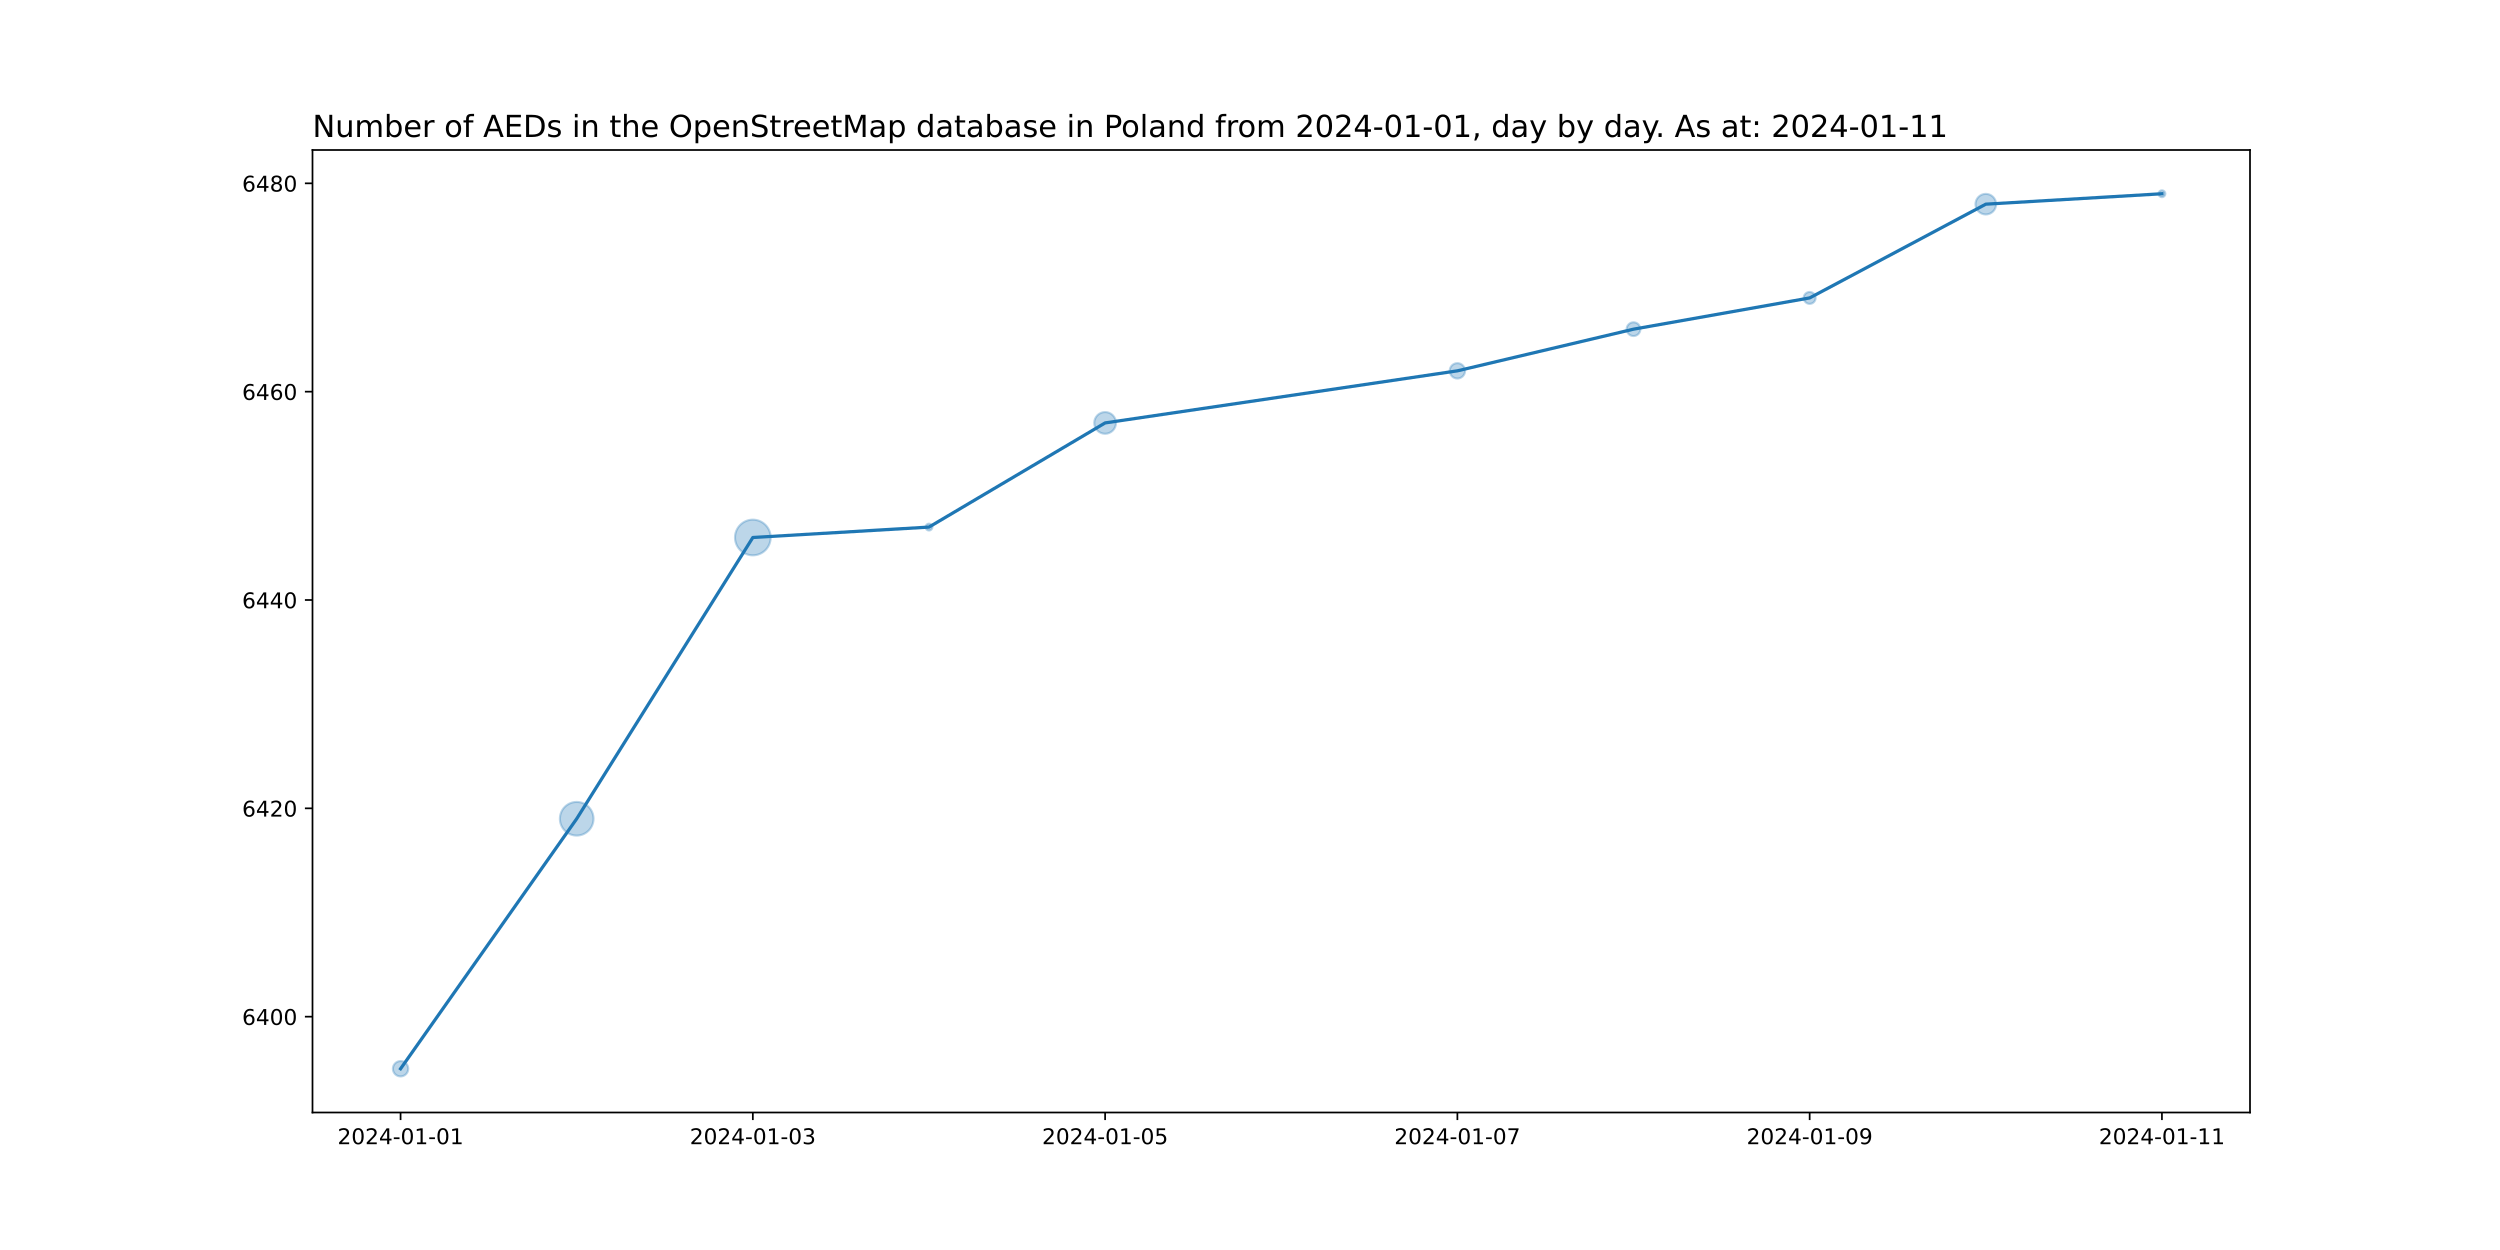
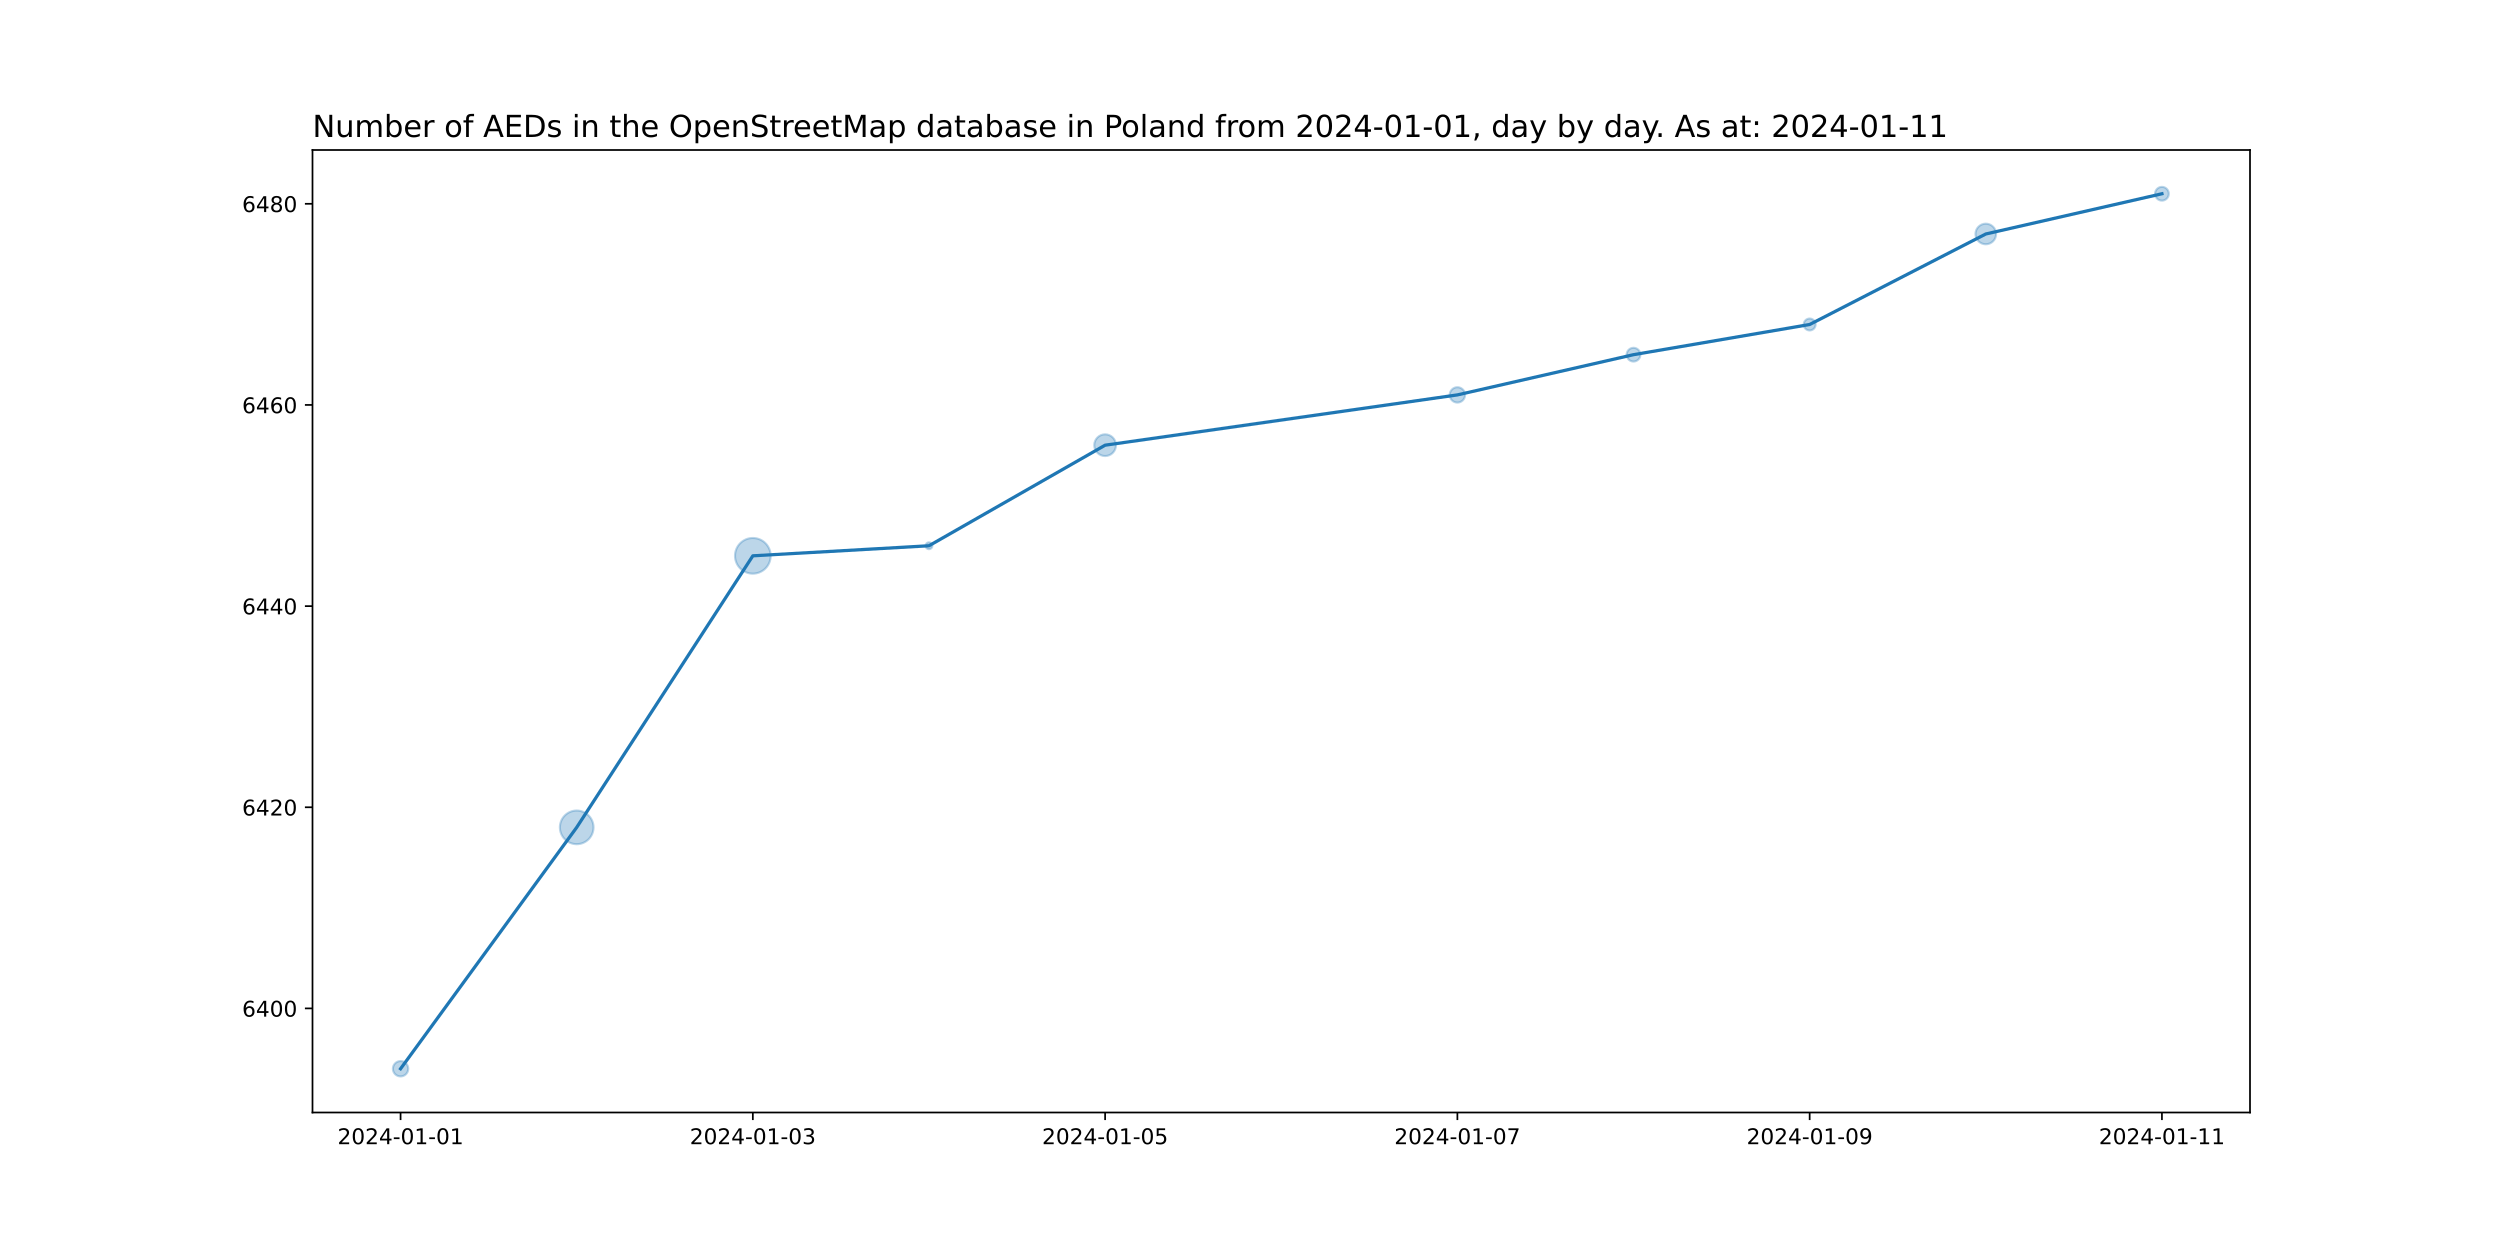
<svg xmlns="http://www.w3.org/2000/svg" xmlns:xlink="http://www.w3.org/1999/xlink" width="1152pt" height="576pt" viewBox="0 0 1152 576" version="1.1">
  <defs>
    <style type="text/css">*{stroke-linejoin: round; stroke-linecap: butt}</style>
  </defs>
  <g id="figure_1">
    <g id="patch_1">
      <path d="M 0 576  L 1152 576  L 1152 0  L 0 0  z " style="fill: #ffffff" />
    </g>
    <g id="axes_1">
      <g id="patch_2">
        <path d="M 144 512.64  L 1036.8 512.64  L 1036.8 69.12  L 144 69.12  z " style="fill: #ffffff" />
      </g>
      <g id="PathCollection_1">
-         <path d="M 184.582 496.016  C 185.519 496.016 186.419 495.643 187.082 494.98  C 187.745 494.317 188.117 493.418 188.117 492.48  C 188.117 491.542 187.745 490.643 187.082 489.98  C 186.419 489.317 185.519 488.944 184.582 488.944  C 183.644 488.944 182.745 489.317 182.082 489.98  C 181.419 490.643 181.046 491.542 181.046 492.48  C 181.046 493.418 181.419 494.317 182.082 494.98  C 182.745 495.643 183.644 496.016 184.582 496.016  z " clip-path="url(#pfa540e8da4)" style="fill: #1f77b4; fill-opacity: 0.3; stroke: #1f77b4; stroke-opacity: 0.3" />
-         <path d="M 265.745 385.026  C 267.8 385.026 269.77 384.21 271.223 382.757  C 272.675 381.305 273.491 379.334 273.491 377.28  C 273.491 375.226 272.675 373.255 271.223 371.803  C 269.77 370.35 267.8 369.534 265.745 369.534  C 263.691 369.534 261.721 370.35 260.268 371.803  C 258.816 373.255 257.999 375.226 257.999 377.28  C 257.999 379.334 258.816 381.305 260.268 382.757  C 261.721 384.21 263.691 385.026 265.745 385.026  z " clip-path="url(#pfa540e8da4)" style="fill: #1f77b4; fill-opacity: 0.3; stroke: #1f77b4; stroke-opacity: 0.3" />
-         <path d="M 346.909 255.896  C 349.088 255.896 351.178 255.03 352.719 253.489  C 354.259 251.949 355.125 249.859 355.125 247.68  C 355.125 245.501 354.259 243.411 352.719 241.871  C 351.178 240.33 349.088 239.464 346.909 239.464  C 344.73 239.464 342.64 240.33 341.1 241.871  C 339.559 243.411 338.693 245.501 338.693 247.68  C 338.693 249.859 339.559 251.949 341.1 253.489  C 342.64 255.03 344.73 255.896 346.909 255.896  z " clip-path="url(#pfa540e8da4)" style="fill: #1f77b4; fill-opacity: 0.3; stroke: #1f77b4; stroke-opacity: 0.3" />
-         <path d="M 428.073 244.461  C 428.492 244.461 428.894 244.295 429.191 243.998  C 429.487 243.702 429.654 243.299 429.654 242.88  C 429.654 242.461 429.487 242.058 429.191 241.762  C 428.894 241.465 428.492 241.299 428.073 241.299  C 427.653 241.299 427.251 241.465 426.955 241.762  C 426.658 242.058 426.492 242.461 426.492 242.88  C 426.492 243.299 426.658 243.702 426.955 243.998  C 427.251 244.295 427.653 244.461 428.073 244.461  z " clip-path="url(#pfa540e8da4)" style="fill: #1f77b4; fill-opacity: 0.3; stroke: #1f77b4; stroke-opacity: 0.3" />
-         <path d="M 509.236 199.88  C 510.562 199.88 511.834 199.353 512.772 198.416  C 513.71 197.478 514.236 196.206 514.236 194.88  C 514.236 193.554 513.71 192.282 512.772 191.344  C 511.834 190.407 510.562 189.88 509.236 189.88  C 507.91 189.88 506.638 190.407 505.701 191.344  C 504.763 192.282 504.236 193.554 504.236 194.88  C 504.236 196.206 504.763 197.478 505.701 198.416  C 506.638 199.353 507.91 199.88 509.236 199.88  z " clip-path="url(#pfa540e8da4)" style="fill: #1f77b4; fill-opacity: 0.3; stroke: #1f77b4; stroke-opacity: 0.3" />
-         <path d="M 671.564 174.416  C 672.501 174.416 673.401 174.043 674.064 173.38  C 674.727 172.717 675.099 171.818 675.099 170.88  C 675.099 169.942 674.727 169.043 674.064 168.38  C 673.401 167.717 672.501 167.344 671.564 167.344  C 670.626 167.344 669.727 167.717 669.064 168.38  C 668.401 169.043 668.028 169.942 668.028 170.88  C 668.028 171.818 668.401 172.717 669.064 173.38  C 669.727 174.043 670.626 174.416 671.564 174.416  z " clip-path="url(#pfa540e8da4)" style="fill: #1f77b4; fill-opacity: 0.3; stroke: #1f77b4; stroke-opacity: 0.3" />
-         <path d="M 752.727 154.842  C 753.566 154.842 754.37 154.509 754.963 153.916  C 755.556 153.323 755.89 152.519 755.89 151.68  C 755.89 150.841 755.556 150.037 754.963 149.444  C 754.37 148.851 753.566 148.518 752.727 148.518  C 751.889 148.518 751.084 148.851 750.491 149.444  C 749.898 150.037 749.565 150.841 749.565 151.68  C 749.565 152.519 749.898 153.323 750.491 153.916  C 751.084 154.509 751.889 154.842 752.727 154.842  z " clip-path="url(#pfa540e8da4)" style="fill: #1f77b4; fill-opacity: 0.3; stroke: #1f77b4; stroke-opacity: 0.3" />
-         <path d="M 833.891 140.019  C 834.617 140.019 835.314 139.73 835.827 139.216  C 836.341 138.703 836.63 138.006 836.63 137.28  C 836.63 136.554 836.341 135.857 835.827 135.344  C 835.314 134.83 834.617 134.541 833.891 134.541  C 833.165 134.541 832.468 134.83 831.954 135.344  C 831.441 135.857 831.152 136.554 831.152 137.28  C 831.152 138.006 831.441 138.703 831.954 139.216  C 832.468 139.73 833.165 140.019 833.891 140.019  z " clip-path="url(#pfa540e8da4)" style="fill: #1f77b4; fill-opacity: 0.3; stroke: #1f77b4; stroke-opacity: 0.3" />
-         <path d="M 915.055 98.823  C 916.313 98.823 917.519 98.324 918.409 97.434  C 919.298 96.545 919.798 95.338 919.798 94.08  C 919.798 92.822 919.298 91.615 918.409 90.726  C 917.519 89.836 916.313 89.337 915.055 89.337  C 913.797 89.337 912.59 89.836 911.7 90.726  C 910.811 91.615 910.311 92.822 910.311 94.08  C 910.311 95.338 910.811 96.545 911.7 97.434  C 912.59 98.324 913.797 98.823 915.055 98.823  z " clip-path="url(#pfa540e8da4)" style="fill: #1f77b4; fill-opacity: 0.3; stroke: #1f77b4; stroke-opacity: 0.3" />
-         <path d="M 996.218 90.861  C 996.638 90.861 997.04 90.695 997.336 90.398  C 997.633 90.102 997.799 89.699 997.799 89.28  C 997.799 88.861 997.633 88.458 997.336 88.162  C 997.04 87.865 996.638 87.699 996.218 87.699  C 995.799 87.699 995.397 87.865 995.1 88.162  C 994.804 88.458 994.637 88.861 994.637 89.28  C 994.637 89.699 994.804 90.102 995.1 90.398  C 995.397 90.695 995.799 90.861 996.218 90.861  z " clip-path="url(#pfa540e8da4)" style="fill: #1f77b4; fill-opacity: 0.3; stroke: #1f77b4; stroke-opacity: 0.3" />
+         <path d="M 184.582 496.016  C 185.519 496.016 186.419 495.643 187.082 494.98  C 187.745 494.317 188.117 493.418 188.117 492.48  C 188.117 491.542 187.745 490.643 187.082 489.98  C 186.419 489.317 185.519 488.944 184.582 488.944  C 183.644 488.944 182.745 489.317 182.082 489.98  C 181.419 490.643 181.046 491.542 181.046 492.48  C 181.046 493.418 181.419 494.317 182.082 494.98  C 182.745 495.643 183.644 496.016 184.582 496.016  z " clip-path="url(#p51906abefb)" style="fill: #1f77b4; fill-opacity: 0.3; stroke: #1f77b4; stroke-opacity: 0.3" />
+         <path d="M 265.745 388.998  C 267.8 388.998 269.77 388.182 271.223 386.73  C 272.675 385.277 273.491 383.307 273.491 381.252  C 273.491 379.198 272.675 377.228 271.223 375.775  C 269.77 374.323 267.8 373.506 265.745 373.506  C 263.691 373.506 261.721 374.323 260.268 375.775  C 258.816 377.228 257.999 379.198 257.999 381.252  C 257.999 383.307 258.816 385.277 260.268 386.73  C 261.721 388.182 263.691 388.998 265.745 388.998  z " clip-path="url(#p51906abefb)" style="fill: #1f77b4; fill-opacity: 0.3; stroke: #1f77b4; stroke-opacity: 0.3" />
+         <path d="M 346.909 264.337  C 349.088 264.337 351.178 263.472 352.719 261.931  C 354.259 260.39 355.125 258.3 355.125 256.121  C 355.125 253.943 354.259 251.853 352.719 250.312  C 351.178 248.771 349.088 247.906 346.909 247.906  C 344.73 247.906 342.64 248.771 341.1 250.312  C 339.559 251.853 338.693 253.943 338.693 256.121  C 338.693 258.3 339.559 260.39 341.1 261.931  C 342.64 263.472 344.73 264.337 346.909 264.337  z " clip-path="url(#p51906abefb)" style="fill: #1f77b4; fill-opacity: 0.3; stroke: #1f77b4; stroke-opacity: 0.3" />
+         <path d="M 428.073 253.068  C 428.492 253.068 428.894 252.901 429.191 252.605  C 429.487 252.308 429.654 251.906 429.654 251.487  C 429.654 251.068 429.487 250.665 429.191 250.369  C 428.894 250.072 428.492 249.906 428.073 249.906  C 427.653 249.906 427.251 250.072 426.955 250.369  C 426.658 250.665 426.492 251.068 426.492 251.487  C 426.492 251.906 426.658 252.308 426.955 252.605  C 427.251 252.901 427.653 253.068 428.073 253.068  z " clip-path="url(#p51906abefb)" style="fill: #1f77b4; fill-opacity: 0.3; stroke: #1f77b4; stroke-opacity: 0.3" />
+         <path d="M 509.236 210.142  C 510.562 210.142 511.834 209.615 512.772 208.678  C 513.71 207.74 514.236 206.468 514.236 205.142  C 514.236 203.816 513.71 202.544 512.772 201.607  C 511.834 200.669 510.562 200.142 509.236 200.142  C 507.91 200.142 506.638 200.669 505.701 201.607  C 504.763 202.544 504.236 203.816 504.236 205.142  C 504.236 206.468 504.763 207.74 505.701 208.678  C 506.638 209.615 507.91 210.142 509.236 210.142  z " clip-path="url(#p51906abefb)" style="fill: #1f77b4; fill-opacity: 0.3; stroke: #1f77b4; stroke-opacity: 0.3" />
+         <path d="M 671.564 185.505  C 672.501 185.505 673.401 185.133 674.064 184.47  C 674.727 183.807 675.099 182.907 675.099 181.97  C 675.099 181.032 674.727 180.133 674.064 179.47  C 673.401 178.807 672.501 178.434 671.564 178.434  C 670.626 178.434 669.727 178.807 669.064 179.47  C 668.401 180.133 668.028 181.032 668.028 181.97  C 668.028 182.907 668.401 183.807 669.064 184.47  C 669.727 185.133 670.626 185.505 671.564 185.505  z " clip-path="url(#p51906abefb)" style="fill: #1f77b4; fill-opacity: 0.3; stroke: #1f77b4; stroke-opacity: 0.3" />
+         <path d="M 752.727 166.594  C 753.566 166.594 754.37 166.261 754.963 165.668  C 755.556 165.075 755.89 164.27 755.89 163.432  C 755.89 162.593 755.556 161.789 754.963 161.196  C 754.37 160.603 753.566 160.269 752.727 160.269  C 751.889 160.269 751.084 160.603 750.491 161.196  C 749.898 161.789 749.565 162.593 749.565 163.432  C 749.565 164.27 749.898 165.075 750.491 165.668  C 751.084 166.261 751.889 166.594 752.727 166.594  z " clip-path="url(#p51906abefb)" style="fill: #1f77b4; fill-opacity: 0.3; stroke: #1f77b4; stroke-opacity: 0.3" />
+         <path d="M 833.891 152.267  C 834.617 152.267 835.314 151.978 835.827 151.465  C 836.341 150.951 836.63 150.255 836.63 149.528  C 836.63 148.802 836.341 148.105 835.827 147.592  C 835.314 147.078 834.617 146.79 833.891 146.79  C 833.165 146.79 832.468 147.078 831.954 147.592  C 831.441 148.105 831.152 148.802 831.152 149.528  C 831.152 150.255 831.441 150.951 831.954 151.465  C 832.468 151.978 833.165 152.267 833.891 152.267  z " clip-path="url(#p51906abefb)" style="fill: #1f77b4; fill-opacity: 0.3; stroke: #1f77b4; stroke-opacity: 0.3" />
+         <path d="M 915.055 112.561  C 916.313 112.561 917.519 112.062 918.409 111.172  C 919.298 110.283 919.798 109.076 919.798 107.818  C 919.798 106.56 919.298 105.353 918.409 104.464  C 917.519 103.574 916.313 103.075 915.055 103.075  C 913.797 103.075 912.59 103.574 911.7 104.464  C 910.811 105.353 910.311 106.56 910.311 107.818  C 910.311 109.076 910.811 110.283 911.7 111.172  C 912.59 112.062 913.797 112.561 915.055 112.561  z " clip-path="url(#p51906abefb)" style="fill: #1f77b4; fill-opacity: 0.3; stroke: #1f77b4; stroke-opacity: 0.3" />
+         <path d="M 996.218 92.442  C 997.057 92.442 997.861 92.109 998.454 91.516  C 999.047 90.923 999.38 90.119 999.38 89.28  C 999.38 88.441 999.047 87.637 998.454 87.044  C 997.861 86.451 997.057 86.118 996.218 86.118  C 995.38 86.118 994.575 86.451 993.982 87.044  C 993.389 87.637 993.056 88.441 993.056 89.28  C 993.056 90.119 993.389 90.923 993.982 91.516  C 994.575 92.109 995.38 92.442 996.218 92.442  z " clip-path="url(#p51906abefb)" style="fill: #1f77b4; fill-opacity: 0.3; stroke: #1f77b4; stroke-opacity: 0.3" />
      </g>
      <g id="matplotlib.axis_1">
        <g id="xtick_1">
          <g id="line2d_1">
            <defs>
-               <path id="m1ea8c3502e" d="M 0 0  L 0 3.5  " style="stroke: #000000; stroke-width: 0.8" />
+               <path id="m91ddced565" d="M 0 0  L 0 3.5  " style="stroke: #000000; stroke-width: 0.8" />
            </defs>
            <g>
-               <use xlink:href="#m1ea8c3502e" x="184.582" y="512.64" style="stroke: #000000; stroke-width: 0.8" />
+               <use xlink:href="#m91ddced565" x="184.582" y="512.64" style="stroke: #000000; stroke-width: 0.8" />
            </g>
          </g>
          <g id="text_1">
            <g transform="translate(155.524 527.2384)scale(0.1 -0.1)">
              <defs>
                <path id="DejaVuSans-32" d="M 1228 531  L 3431 531  L 3431 0  L 469 0  L 469 531  Q 828 903 1448 1529  Q 2069 2156 2228 2338  Q 2531 2678 2651 2914  Q 2772 3150 2772 3378  Q 2772 3750 2511 3984  Q 2250 4219 1831 4219  Q 1534 4219 1204 4116  Q 875 4013 500 3803  L 500 4441  Q 881 4594 1212 4672  Q 1544 4750 1819 4750  Q 2544 4750 2975 4387  Q 3406 4025 3406 3419  Q 3406 3131 3298 2873  Q 3191 2616 2906 2266  Q 2828 2175 2409 1742  Q 1991 1309 1228 531  z " transform="scale(0.015625)" />
                <path id="DejaVuSans-30" d="M 2034 4250  Q 1547 4250 1301 3770  Q 1056 3291 1056 2328  Q 1056 1369 1301 889  Q 1547 409 2034 409  Q 2525 409 2770 889  Q 3016 1369 3016 2328  Q 3016 3291 2770 3770  Q 2525 4250 2034 4250  z M 2034 4750  Q 2819 4750 3233 4129  Q 3647 3509 3647 2328  Q 3647 1150 3233 529  Q 2819 -91 2034 -91  Q 1250 -91 836 529  Q 422 1150 422 2328  Q 422 3509 836 4129  Q 1250 4750 2034 4750  z " transform="scale(0.015625)" />
                <path id="DejaVuSans-34" d="M 2419 4116  L 825 1625  L 2419 1625  L 2419 4116  z M 2253 4666  L 3047 4666  L 3047 1625  L 3713 1625  L 3713 1100  L 3047 1100  L 3047 0  L 2419 0  L 2419 1100  L 313 1100  L 313 1709  L 2253 4666  z " transform="scale(0.015625)" />
                <path id="DejaVuSans-2d" d="M 313 2009  L 1997 2009  L 1997 1497  L 313 1497  L 313 2009  z " transform="scale(0.015625)" />
                <path id="DejaVuSans-31" d="M 794 531  L 1825 531  L 1825 4091  L 703 3866  L 703 4441  L 1819 4666  L 2450 4666  L 2450 531  L 3481 531  L 3481 0  L 794 0  L 794 531  z " transform="scale(0.015625)" />
              </defs>
              <use xlink:href="#DejaVuSans-32" />
              <use xlink:href="#DejaVuSans-30" x="63.623" />
              <use xlink:href="#DejaVuSans-32" x="127.246" />
              <use xlink:href="#DejaVuSans-34" x="190.869" />
              <use xlink:href="#DejaVuSans-2d" x="254.492" />
              <use xlink:href="#DejaVuSans-30" x="290.576" />
              <use xlink:href="#DejaVuSans-31" x="354.199" />
              <use xlink:href="#DejaVuSans-2d" x="417.822" />
              <use xlink:href="#DejaVuSans-30" x="453.906" />
              <use xlink:href="#DejaVuSans-31" x="517.529" />
            </g>
          </g>
        </g>
        <g id="xtick_2">
          <g id="line2d_2">
            <g>
-               <use xlink:href="#m1ea8c3502e" x="346.909" y="512.64" style="stroke: #000000; stroke-width: 0.8" />
+               <use xlink:href="#m91ddced565" x="346.909" y="512.64" style="stroke: #000000; stroke-width: 0.8" />
            </g>
          </g>
          <g id="text_2">
            <g transform="translate(317.8513 527.2384)scale(0.1 -0.1)">
              <defs>
                <path id="DejaVuSans-33" d="M 2597 2516  Q 3050 2419 3304 2112  Q 3559 1806 3559 1356  Q 3559 666 3084 287  Q 2609 -91 1734 -91  Q 1441 -91 1130 -33  Q 819 25 488 141  L 488 750  Q 750 597 1062 519  Q 1375 441 1716 441  Q 2309 441 2620 675  Q 2931 909 2931 1356  Q 2931 1769 2642 2001  Q 2353 2234 1838 2234  L 1294 2234  L 1294 2753  L 1863 2753  Q 2328 2753 2575 2939  Q 2822 3125 2822 3475  Q 2822 3834 2567 4026  Q 2313 4219 1838 4219  Q 1578 4219 1281 4162  Q 984 4106 628 3988  L 628 4550  Q 988 4650 1302 4700  Q 1616 4750 1894 4750  Q 2613 4750 3031 4423  Q 3450 4097 3450 3541  Q 3450 3153 3228 2886  Q 3006 2619 2597 2516  z " transform="scale(0.015625)" />
              </defs>
              <use xlink:href="#DejaVuSans-32" />
              <use xlink:href="#DejaVuSans-30" x="63.623" />
              <use xlink:href="#DejaVuSans-32" x="127.246" />
              <use xlink:href="#DejaVuSans-34" x="190.869" />
              <use xlink:href="#DejaVuSans-2d" x="254.492" />
              <use xlink:href="#DejaVuSans-30" x="290.576" />
              <use xlink:href="#DejaVuSans-31" x="354.199" />
              <use xlink:href="#DejaVuSans-2d" x="417.822" />
              <use xlink:href="#DejaVuSans-30" x="453.906" />
              <use xlink:href="#DejaVuSans-33" x="517.529" />
            </g>
          </g>
        </g>
        <g id="xtick_3">
          <g id="line2d_3">
            <g>
-               <use xlink:href="#m1ea8c3502e" x="509.236" y="512.64" style="stroke: #000000; stroke-width: 0.8" />
+               <use xlink:href="#m91ddced565" x="509.236" y="512.64" style="stroke: #000000; stroke-width: 0.8" />
            </g>
          </g>
          <g id="text_3">
            <g transform="translate(480.1786 527.2384)scale(0.1 -0.1)">
              <defs>
                <path id="DejaVuSans-35" d="M 691 4666  L 3169 4666  L 3169 4134  L 1269 4134  L 1269 2991  Q 1406 3038 1543 3061  Q 1681 3084 1819 3084  Q 2600 3084 3056 2656  Q 3513 2228 3513 1497  Q 3513 744 3044 326  Q 2575 -91 1722 -91  Q 1428 -91 1123 -41  Q 819 9 494 109  L 494 744  Q 775 591 1075 516  Q 1375 441 1709 441  Q 2250 441 2565 725  Q 2881 1009 2881 1497  Q 2881 1984 2565 2268  Q 2250 2553 1709 2553  Q 1456 2553 1204 2497  Q 953 2441 691 2322  L 691 4666  z " transform="scale(0.015625)" />
              </defs>
              <use xlink:href="#DejaVuSans-32" />
              <use xlink:href="#DejaVuSans-30" x="63.623" />
              <use xlink:href="#DejaVuSans-32" x="127.246" />
              <use xlink:href="#DejaVuSans-34" x="190.869" />
              <use xlink:href="#DejaVuSans-2d" x="254.492" />
              <use xlink:href="#DejaVuSans-30" x="290.576" />
              <use xlink:href="#DejaVuSans-31" x="354.199" />
              <use xlink:href="#DejaVuSans-2d" x="417.822" />
              <use xlink:href="#DejaVuSans-30" x="453.906" />
              <use xlink:href="#DejaVuSans-35" x="517.529" />
            </g>
          </g>
        </g>
        <g id="xtick_4">
          <g id="line2d_4">
            <g>
-               <use xlink:href="#m1ea8c3502e" x="671.564" y="512.64" style="stroke: #000000; stroke-width: 0.8" />
+               <use xlink:href="#m91ddced565" x="671.564" y="512.64" style="stroke: #000000; stroke-width: 0.8" />
            </g>
          </g>
          <g id="text_4">
            <g transform="translate(642.5058 527.2384)scale(0.1 -0.1)">
              <defs>
                <path id="DejaVuSans-37" d="M 525 4666  L 3525 4666  L 3525 4397  L 1831 0  L 1172 0  L 2766 4134  L 525 4134  L 525 4666  z " transform="scale(0.015625)" />
              </defs>
              <use xlink:href="#DejaVuSans-32" />
              <use xlink:href="#DejaVuSans-30" x="63.623" />
              <use xlink:href="#DejaVuSans-32" x="127.246" />
              <use xlink:href="#DejaVuSans-34" x="190.869" />
              <use xlink:href="#DejaVuSans-2d" x="254.492" />
              <use xlink:href="#DejaVuSans-30" x="290.576" />
              <use xlink:href="#DejaVuSans-31" x="354.199" />
              <use xlink:href="#DejaVuSans-2d" x="417.822" />
              <use xlink:href="#DejaVuSans-30" x="453.906" />
              <use xlink:href="#DejaVuSans-37" x="517.529" />
            </g>
          </g>
        </g>
        <g id="xtick_5">
          <g id="line2d_5">
            <g>
-               <use xlink:href="#m1ea8c3502e" x="833.891" y="512.64" style="stroke: #000000; stroke-width: 0.8" />
+               <use xlink:href="#m91ddced565" x="833.891" y="512.64" style="stroke: #000000; stroke-width: 0.8" />
            </g>
          </g>
          <g id="text_5">
            <g transform="translate(804.8331 527.2384)scale(0.1 -0.1)">
              <defs>
                <path id="DejaVuSans-39" d="M 703 97  L 703 672  Q 941 559 1184 500  Q 1428 441 1663 441  Q 2288 441 2617 861  Q 2947 1281 2994 2138  Q 2813 1869 2534 1725  Q 2256 1581 1919 1581  Q 1219 1581 811 2004  Q 403 2428 403 3163  Q 403 3881 828 4315  Q 1253 4750 1959 4750  Q 2769 4750 3195 4129  Q 3622 3509 3622 2328  Q 3622 1225 3098 567  Q 2575 -91 1691 -91  Q 1453 -91 1209 -44  Q 966 3 703 97  z M 1959 2075  Q 2384 2075 2632 2365  Q 2881 2656 2881 3163  Q 2881 3666 2632 3958  Q 2384 4250 1959 4250  Q 1534 4250 1286 3958  Q 1038 3666 1038 3163  Q 1038 2656 1286 2365  Q 1534 2075 1959 2075  z " transform="scale(0.015625)" />
              </defs>
              <use xlink:href="#DejaVuSans-32" />
              <use xlink:href="#DejaVuSans-30" x="63.623" />
              <use xlink:href="#DejaVuSans-32" x="127.246" />
              <use xlink:href="#DejaVuSans-34" x="190.869" />
              <use xlink:href="#DejaVuSans-2d" x="254.492" />
              <use xlink:href="#DejaVuSans-30" x="290.576" />
              <use xlink:href="#DejaVuSans-31" x="354.199" />
              <use xlink:href="#DejaVuSans-2d" x="417.822" />
              <use xlink:href="#DejaVuSans-30" x="453.906" />
              <use xlink:href="#DejaVuSans-39" x="517.529" />
            </g>
          </g>
        </g>
        <g id="xtick_6">
          <g id="line2d_6">
            <g>
-               <use xlink:href="#m1ea8c3502e" x="996.218" y="512.64" style="stroke: #000000; stroke-width: 0.8" />
+               <use xlink:href="#m91ddced565" x="996.218" y="512.64" style="stroke: #000000; stroke-width: 0.8" />
            </g>
          </g>
          <g id="text_6">
            <g transform="translate(967.1604 527.2384)scale(0.1 -0.1)">
              <use xlink:href="#DejaVuSans-32" />
              <use xlink:href="#DejaVuSans-30" x="63.623" />
              <use xlink:href="#DejaVuSans-32" x="127.246" />
              <use xlink:href="#DejaVuSans-34" x="190.869" />
              <use xlink:href="#DejaVuSans-2d" x="254.492" />
              <use xlink:href="#DejaVuSans-30" x="290.576" />
              <use xlink:href="#DejaVuSans-31" x="354.199" />
              <use xlink:href="#DejaVuSans-2d" x="417.822" />
              <use xlink:href="#DejaVuSans-31" x="453.906" />
              <use xlink:href="#DejaVuSans-31" x="517.529" />
            </g>
          </g>
        </g>
      </g>
      <g id="matplotlib.axis_2">
        <g id="ytick_1">
          <g id="line2d_7">
            <defs>
-               <path id="m2a16183ed8" d="M 0 0  L -3.5 0  " style="stroke: #000000; stroke-width: 0.8" />
+               <path id="m01e7f30d25" d="M 0 0  L -3.5 0  " style="stroke: #000000; stroke-width: 0.8" />
            </defs>
            <g>
-               <use xlink:href="#m2a16183ed8" x="144" y="468.48" style="stroke: #000000; stroke-width: 0.8" />
+               <use xlink:href="#m01e7f30d25" x="144" y="464.673" style="stroke: #000000; stroke-width: 0.8" />
            </g>
          </g>
          <g id="text_7">
-             <g transform="translate(111.55 472.2792)scale(0.1 -0.1)">
+             <g transform="translate(111.55 468.4723)scale(0.1 -0.1)">
              <defs>
                <path id="DejaVuSans-36" d="M 2113 2584  Q 1688 2584 1439 2293  Q 1191 2003 1191 1497  Q 1191 994 1439 701  Q 1688 409 2113 409  Q 2538 409 2786 701  Q 3034 994 3034 1497  Q 3034 2003 2786 2293  Q 2538 2584 2113 2584  z M 3366 4563  L 3366 3988  Q 3128 4100 2886 4159  Q 2644 4219 2406 4219  Q 1781 4219 1451 3797  Q 1122 3375 1075 2522  Q 1259 2794 1537 2939  Q 1816 3084 2150 3084  Q 2853 3084 3261 2657  Q 3669 2231 3669 1497  Q 3669 778 3244 343  Q 2819 -91 2113 -91  Q 1303 -91 875 529  Q 447 1150 447 2328  Q 447 3434 972 4092  Q 1497 4750 2381 4750  Q 2619 4750 2861 4703  Q 3103 4656 3366 4563  z " transform="scale(0.015625)" />
              </defs>
              <use xlink:href="#DejaVuSans-36" />
              <use xlink:href="#DejaVuSans-34" x="63.623" />
              <use xlink:href="#DejaVuSans-30" x="127.246" />
              <use xlink:href="#DejaVuSans-30" x="190.869" />
            </g>
          </g>
        </g>
        <g id="ytick_2">
          <g id="line2d_8">
            <g>
-               <use xlink:href="#m2a16183ed8" x="144" y="372.48" style="stroke: #000000; stroke-width: 0.8" />
+               <use xlink:href="#m01e7f30d25" x="144" y="371.983" style="stroke: #000000; stroke-width: 0.8" />
            </g>
          </g>
          <g id="text_8">
-             <g transform="translate(111.55 376.2792)scale(0.1 -0.1)">
+             <g transform="translate(111.55 375.7827)scale(0.1 -0.1)">
              <use xlink:href="#DejaVuSans-36" />
              <use xlink:href="#DejaVuSans-34" x="63.623" />
              <use xlink:href="#DejaVuSans-32" x="127.246" />
              <use xlink:href="#DejaVuSans-30" x="190.869" />
            </g>
          </g>
        </g>
        <g id="ytick_3">
          <g id="line2d_9">
            <g>
-               <use xlink:href="#m2a16183ed8" x="144" y="276.48" style="stroke: #000000; stroke-width: 0.8" />
+               <use xlink:href="#m01e7f30d25" x="144" y="279.294" style="stroke: #000000; stroke-width: 0.8" />
            </g>
          </g>
          <g id="text_9">
-             <g transform="translate(111.55 280.2792)scale(0.1 -0.1)">
+             <g transform="translate(111.55 283.093)scale(0.1 -0.1)">
              <use xlink:href="#DejaVuSans-36" />
              <use xlink:href="#DejaVuSans-34" x="63.623" />
              <use xlink:href="#DejaVuSans-34" x="127.246" />
              <use xlink:href="#DejaVuSans-30" x="190.869" />
            </g>
          </g>
        </g>
        <g id="ytick_4">
          <g id="line2d_10">
            <g>
-               <use xlink:href="#m2a16183ed8" x="144" y="180.48" style="stroke: #000000; stroke-width: 0.8" />
+               <use xlink:href="#m01e7f30d25" x="144" y="186.604" style="stroke: #000000; stroke-width: 0.8" />
            </g>
          </g>
          <g id="text_10">
-             <g transform="translate(111.55 184.2792)scale(0.1 -0.1)">
+             <g transform="translate(111.55 190.4034)scale(0.1 -0.1)">
              <use xlink:href="#DejaVuSans-36" />
              <use xlink:href="#DejaVuSans-34" x="63.623" />
              <use xlink:href="#DejaVuSans-36" x="127.246" />
              <use xlink:href="#DejaVuSans-30" x="190.869" />
            </g>
          </g>
        </g>
        <g id="ytick_5">
          <g id="line2d_11">
            <g>
-               <use xlink:href="#m2a16183ed8" x="144" y="84.48" style="stroke: #000000; stroke-width: 0.8" />
+               <use xlink:href="#m01e7f30d25" x="144" y="93.914" style="stroke: #000000; stroke-width: 0.8" />
            </g>
          </g>
          <g id="text_11">
-             <g transform="translate(111.55 88.27922)scale(0.1 -0.1)">
+             <g transform="translate(111.55 97.7137)scale(0.1 -0.1)">
              <defs>
                <path id="DejaVuSans-38" d="M 2034 2216  Q 1584 2216 1326 1975  Q 1069 1734 1069 1313  Q 1069 891 1326 650  Q 1584 409 2034 409  Q 2484 409 2743 651  Q 3003 894 3003 1313  Q 3003 1734 2745 1975  Q 2488 2216 2034 2216  z M 1403 2484  Q 997 2584 770 2862  Q 544 3141 544 3541  Q 544 4100 942 4425  Q 1341 4750 2034 4750  Q 2731 4750 3128 4425  Q 3525 4100 3525 3541  Q 3525 3141 3298 2862  Q 3072 2584 2669 2484  Q 3125 2378 3379 2068  Q 3634 1759 3634 1313  Q 3634 634 3220 271  Q 2806 -91 2034 -91  Q 1263 -91 848 271  Q 434 634 434 1313  Q 434 1759 690 2068  Q 947 2378 1403 2484  z M 1172 3481  Q 1172 3119 1398 2916  Q 1625 2713 2034 2713  Q 2441 2713 2670 2916  Q 2900 3119 2900 3481  Q 2900 3844 2670 4047  Q 2441 4250 2034 4250  Q 1625 4250 1398 4047  Q 1172 3844 1172 3481  z " transform="scale(0.015625)" />
              </defs>
              <use xlink:href="#DejaVuSans-36" />
              <use xlink:href="#DejaVuSans-34" x="63.623" />
              <use xlink:href="#DejaVuSans-38" x="127.246" />
              <use xlink:href="#DejaVuSans-30" x="190.869" />
            </g>
          </g>
        </g>
      </g>
      <g id="line2d_12">
-         <path d="M 184.582 492.48  L 265.745 377.28  L 346.909 247.68  L 428.073 242.88  L 509.236 194.88  L 671.564 170.88  L 752.727 151.68  L 833.891 137.28  L 915.055 94.08  L 996.218 89.28  " clip-path="url(#pfa540e8da4)" style="fill: none; stroke: #1f77b4; stroke-width: 1.5; stroke-linecap: square" />
+         <path d="M 184.582 492.48  L 265.745 381.252  L 346.909 256.121  L 428.073 251.487  L 509.236 205.142  L 671.564 181.97  L 752.727 163.432  L 833.891 149.528  L 915.055 107.818  L 996.218 89.28  " clip-path="url(#p51906abefb)" style="fill: none; stroke: #1f77b4; stroke-width: 1.5; stroke-linecap: square" />
      </g>
      <g id="patch_3">
        <path d="M 144 512.64  L 144 69.12  " style="fill: none; stroke: #000000; stroke-width: 0.8; stroke-linejoin: miter; stroke-linecap: square" />
      </g>
      <g id="patch_4">
        <path d="M 1036.8 512.64  L 1036.8 69.12  " style="fill: none; stroke: #000000; stroke-width: 0.8; stroke-linejoin: miter; stroke-linecap: square" />
      </g>
      <g id="patch_5">
        <path d="M 144 512.64  L 1036.8 512.64  " style="fill: none; stroke: #000000; stroke-width: 0.8; stroke-linejoin: miter; stroke-linecap: square" />
      </g>
      <g id="patch_6">
        <path d="M 144 69.12  L 1036.8 69.12  " style="fill: none; stroke: #000000; stroke-width: 0.8; stroke-linejoin: miter; stroke-linecap: square" />
      </g>
      <g id="text_12">
        <g transform="translate(144 63.12)scale(0.14 -0.14)">
          <defs>
            <path id="DejaVuSans-4e" d="M 628 4666  L 1478 4666  L 3547 763  L 3547 4666  L 4159 4666  L 4159 0  L 3309 0  L 1241 3903  L 1241 0  L 628 0  L 628 4666  z " transform="scale(0.015625)" />
            <path id="DejaVuSans-75" d="M 544 1381  L 544 3500  L 1119 3500  L 1119 1403  Q 1119 906 1312 657  Q 1506 409 1894 409  Q 2359 409 2629 706  Q 2900 1003 2900 1516  L 2900 3500  L 3475 3500  L 3475 0  L 2900 0  L 2900 538  Q 2691 219 2414 64  Q 2138 -91 1772 -91  Q 1169 -91 856 284  Q 544 659 544 1381  z M 1991 3584  L 1991 3584  z " transform="scale(0.015625)" />
            <path id="DejaVuSans-6d" d="M 3328 2828  Q 3544 3216 3844 3400  Q 4144 3584 4550 3584  Q 5097 3584 5394 3201  Q 5691 2819 5691 2113  L 5691 0  L 5113 0  L 5113 2094  Q 5113 2597 4934 2840  Q 4756 3084 4391 3084  Q 3944 3084 3684 2787  Q 3425 2491 3425 1978  L 3425 0  L 2847 0  L 2847 2094  Q 2847 2600 2669 2842  Q 2491 3084 2119 3084  Q 1678 3084 1418 2786  Q 1159 2488 1159 1978  L 1159 0  L 581 0  L 581 3500  L 1159 3500  L 1159 2956  Q 1356 3278 1631 3431  Q 1906 3584 2284 3584  Q 2666 3584 2933 3390  Q 3200 3197 3328 2828  z " transform="scale(0.015625)" />
            <path id="DejaVuSans-62" d="M 3116 1747  Q 3116 2381 2855 2742  Q 2594 3103 2138 3103  Q 1681 3103 1420 2742  Q 1159 2381 1159 1747  Q 1159 1113 1420 752  Q 1681 391 2138 391  Q 2594 391 2855 752  Q 3116 1113 3116 1747  z M 1159 2969  Q 1341 3281 1617 3432  Q 1894 3584 2278 3584  Q 2916 3584 3314 3078  Q 3713 2572 3713 1747  Q 3713 922 3314 415  Q 2916 -91 2278 -91  Q 1894 -91 1617 61  Q 1341 213 1159 525  L 1159 0  L 581 0  L 581 4863  L 1159 4863  L 1159 2969  z " transform="scale(0.015625)" />
            <path id="DejaVuSans-65" d="M 3597 1894  L 3597 1613  L 953 1613  Q 991 1019 1311 708  Q 1631 397 2203 397  Q 2534 397 2845 478  Q 3156 559 3463 722  L 3463 178  Q 3153 47 2828 -22  Q 2503 -91 2169 -91  Q 1331 -91 842 396  Q 353 884 353 1716  Q 353 2575 817 3079  Q 1281 3584 2069 3584  Q 2775 3584 3186 3129  Q 3597 2675 3597 1894  z M 3022 2063  Q 3016 2534 2758 2815  Q 2500 3097 2075 3097  Q 1594 3097 1305 2825  Q 1016 2553 972 2059  L 3022 2063  z " transform="scale(0.015625)" />
            <path id="DejaVuSans-72" d="M 2631 2963  Q 2534 3019 2420 3045  Q 2306 3072 2169 3072  Q 1681 3072 1420 2755  Q 1159 2438 1159 1844  L 1159 0  L 581 0  L 581 3500  L 1159 3500  L 1159 2956  Q 1341 3275 1631 3429  Q 1922 3584 2338 3584  Q 2397 3584 2469 3576  Q 2541 3569 2628 3553  L 2631 2963  z " transform="scale(0.015625)" />
            <path id="DejaVuSans-20" transform="scale(0.015625)" />
            <path id="DejaVuSans-6f" d="M 1959 3097  Q 1497 3097 1228 2736  Q 959 2375 959 1747  Q 959 1119 1226 758  Q 1494 397 1959 397  Q 2419 397 2687 759  Q 2956 1122 2956 1747  Q 2956 2369 2687 2733  Q 2419 3097 1959 3097  z M 1959 3584  Q 2709 3584 3137 3096  Q 3566 2609 3566 1747  Q 3566 888 3137 398  Q 2709 -91 1959 -91  Q 1206 -91 779 398  Q 353 888 353 1747  Q 353 2609 779 3096  Q 1206 3584 1959 3584  z " transform="scale(0.015625)" />
            <path id="DejaVuSans-66" d="M 2375 4863  L 2375 4384  L 1825 4384  Q 1516 4384 1395 4259  Q 1275 4134 1275 3809  L 1275 3500  L 2222 3500  L 2222 3053  L 1275 3053  L 1275 0  L 697 0  L 697 3053  L 147 3053  L 147 3500  L 697 3500  L 697 3744  Q 697 4328 969 4595  Q 1241 4863 1831 4863  L 2375 4863  z " transform="scale(0.015625)" />
            <path id="DejaVuSans-41" d="M 2188 4044  L 1331 1722  L 3047 1722  L 2188 4044  z M 1831 4666  L 2547 4666  L 4325 0  L 3669 0  L 3244 1197  L 1141 1197  L 716 0  L 50 0  L 1831 4666  z " transform="scale(0.015625)" />
            <path id="DejaVuSans-45" d="M 628 4666  L 3578 4666  L 3578 4134  L 1259 4134  L 1259 2753  L 3481 2753  L 3481 2222  L 1259 2222  L 1259 531  L 3634 531  L 3634 0  L 628 0  L 628 4666  z " transform="scale(0.015625)" />
            <path id="DejaVuSans-44" d="M 1259 4147  L 1259 519  L 2022 519  Q 2988 519 3436 956  Q 3884 1394 3884 2338  Q 3884 3275 3436 3711  Q 2988 4147 2022 4147  L 1259 4147  z M 628 4666  L 1925 4666  Q 3281 4666 3915 4102  Q 4550 3538 4550 2338  Q 4550 1131 3912 565  Q 3275 0 1925 0  L 628 0  L 628 4666  z " transform="scale(0.015625)" />
            <path id="DejaVuSans-73" d="M 2834 3397  L 2834 2853  Q 2591 2978 2328 3040  Q 2066 3103 1784 3103  Q 1356 3103 1142 2972  Q 928 2841 928 2578  Q 928 2378 1081 2264  Q 1234 2150 1697 2047  L 1894 2003  Q 2506 1872 2764 1633  Q 3022 1394 3022 966  Q 3022 478 2636 193  Q 2250 -91 1575 -91  Q 1294 -91 989 -36  Q 684 19 347 128  L 347 722  Q 666 556 975 473  Q 1284 391 1588 391  Q 1994 391 2212 530  Q 2431 669 2431 922  Q 2431 1156 2273 1281  Q 2116 1406 1581 1522  L 1381 1569  Q 847 1681 609 1914  Q 372 2147 372 2553  Q 372 3047 722 3315  Q 1072 3584 1716 3584  Q 2034 3584 2315 3537  Q 2597 3491 2834 3397  z " transform="scale(0.015625)" />
            <path id="DejaVuSans-69" d="M 603 3500  L 1178 3500  L 1178 0  L 603 0  L 603 3500  z M 603 4863  L 1178 4863  L 1178 4134  L 603 4134  L 603 4863  z " transform="scale(0.015625)" />
            <path id="DejaVuSans-6e" d="M 3513 2113  L 3513 0  L 2938 0  L 2938 2094  Q 2938 2591 2744 2837  Q 2550 3084 2163 3084  Q 1697 3084 1428 2787  Q 1159 2491 1159 1978  L 1159 0  L 581 0  L 581 3500  L 1159 3500  L 1159 2956  Q 1366 3272 1645 3428  Q 1925 3584 2291 3584  Q 2894 3584 3203 3211  Q 3513 2838 3513 2113  z " transform="scale(0.015625)" />
            <path id="DejaVuSans-74" d="M 1172 4494  L 1172 3500  L 2356 3500  L 2356 3053  L 1172 3053  L 1172 1153  Q 1172 725 1289 603  Q 1406 481 1766 481  L 2356 481  L 2356 0  L 1766 0  Q 1100 0 847 248  Q 594 497 594 1153  L 594 3053  L 172 3053  L 172 3500  L 594 3500  L 594 4494  L 1172 4494  z " transform="scale(0.015625)" />
            <path id="DejaVuSans-68" d="M 3513 2113  L 3513 0  L 2938 0  L 2938 2094  Q 2938 2591 2744 2837  Q 2550 3084 2163 3084  Q 1697 3084 1428 2787  Q 1159 2491 1159 1978  L 1159 0  L 581 0  L 581 4863  L 1159 4863  L 1159 2956  Q 1366 3272 1645 3428  Q 1925 3584 2291 3584  Q 2894 3584 3203 3211  Q 3513 2838 3513 2113  z " transform="scale(0.015625)" />
            <path id="DejaVuSans-4f" d="M 2522 4238  Q 1834 4238 1429 3725  Q 1025 3213 1025 2328  Q 1025 1447 1429 934  Q 1834 422 2522 422  Q 3209 422 3611 934  Q 4013 1447 4013 2328  Q 4013 3213 3611 3725  Q 3209 4238 2522 4238  z M 2522 4750  Q 3503 4750 4090 4092  Q 4678 3434 4678 2328  Q 4678 1225 4090 567  Q 3503 -91 2522 -91  Q 1538 -91 948 565  Q 359 1222 359 2328  Q 359 3434 948 4092  Q 1538 4750 2522 4750  z " transform="scale(0.015625)" />
            <path id="DejaVuSans-70" d="M 1159 525  L 1159 -1331  L 581 -1331  L 581 3500  L 1159 3500  L 1159 2969  Q 1341 3281 1617 3432  Q 1894 3584 2278 3584  Q 2916 3584 3314 3078  Q 3713 2572 3713 1747  Q 3713 922 3314 415  Q 2916 -91 2278 -91  Q 1894 -91 1617 61  Q 1341 213 1159 525  z M 3116 1747  Q 3116 2381 2855 2742  Q 2594 3103 2138 3103  Q 1681 3103 1420 2742  Q 1159 2381 1159 1747  Q 1159 1113 1420 752  Q 1681 391 2138 391  Q 2594 391 2855 752  Q 3116 1113 3116 1747  z " transform="scale(0.015625)" />
            <path id="DejaVuSans-53" d="M 3425 4513  L 3425 3897  Q 3066 4069 2747 4153  Q 2428 4238 2131 4238  Q 1616 4238 1336 4038  Q 1056 3838 1056 3469  Q 1056 3159 1242 3001  Q 1428 2844 1947 2747  L 2328 2669  Q 3034 2534 3370 2195  Q 3706 1856 3706 1288  Q 3706 609 3251 259  Q 2797 -91 1919 -91  Q 1588 -91 1214 -16  Q 841 59 441 206  L 441 856  Q 825 641 1194 531  Q 1563 422 1919 422  Q 2459 422 2753 634  Q 3047 847 3047 1241  Q 3047 1584 2836 1778  Q 2625 1972 2144 2069  L 1759 2144  Q 1053 2284 737 2584  Q 422 2884 422 3419  Q 422 4038 858 4394  Q 1294 4750 2059 4750  Q 2388 4750 2728 4690  Q 3069 4631 3425 4513  z " transform="scale(0.015625)" />
            <path id="DejaVuSans-4d" d="M 628 4666  L 1569 4666  L 2759 1491  L 3956 4666  L 4897 4666  L 4897 0  L 4281 0  L 4281 4097  L 3078 897  L 2444 897  L 1241 4097  L 1241 0  L 628 0  L 628 4666  z " transform="scale(0.015625)" />
            <path id="DejaVuSans-61" d="M 2194 1759  Q 1497 1759 1228 1600  Q 959 1441 959 1056  Q 959 750 1161 570  Q 1363 391 1709 391  Q 2188 391 2477 730  Q 2766 1069 2766 1631  L 2766 1759  L 2194 1759  z M 3341 1997  L 3341 0  L 2766 0  L 2766 531  Q 2569 213 2275 61  Q 1981 -91 1556 -91  Q 1019 -91 701 211  Q 384 513 384 1019  Q 384 1609 779 1909  Q 1175 2209 1959 2209  L 2766 2209  L 2766 2266  Q 2766 2663 2505 2880  Q 2244 3097 1772 3097  Q 1472 3097 1187 3025  Q 903 2953 641 2809  L 641 3341  Q 956 3463 1253 3523  Q 1550 3584 1831 3584  Q 2591 3584 2966 3190  Q 3341 2797 3341 1997  z " transform="scale(0.015625)" />
            <path id="DejaVuSans-64" d="M 2906 2969  L 2906 4863  L 3481 4863  L 3481 0  L 2906 0  L 2906 525  Q 2725 213 2448 61  Q 2172 -91 1784 -91  Q 1150 -91 751 415  Q 353 922 353 1747  Q 353 2572 751 3078  Q 1150 3584 1784 3584  Q 2172 3584 2448 3432  Q 2725 3281 2906 2969  z M 947 1747  Q 947 1113 1208 752  Q 1469 391 1925 391  Q 2381 391 2643 752  Q 2906 1113 2906 1747  Q 2906 2381 2643 2742  Q 2381 3103 1925 3103  Q 1469 3103 1208 2742  Q 947 2381 947 1747  z " transform="scale(0.015625)" />
            <path id="DejaVuSans-50" d="M 1259 4147  L 1259 2394  L 2053 2394  Q 2494 2394 2734 2622  Q 2975 2850 2975 3272  Q 2975 3691 2734 3919  Q 2494 4147 2053 4147  L 1259 4147  z M 628 4666  L 2053 4666  Q 2838 4666 3239 4311  Q 3641 3956 3641 3272  Q 3641 2581 3239 2228  Q 2838 1875 2053 1875  L 1259 1875  L 1259 0  L 628 0  L 628 4666  z " transform="scale(0.015625)" />
            <path id="DejaVuSans-6c" d="M 603 4863  L 1178 4863  L 1178 0  L 603 0  L 603 4863  z " transform="scale(0.015625)" />
            <path id="DejaVuSans-2c" d="M 750 794  L 1409 794  L 1409 256  L 897 -744  L 494 -744  L 750 256  L 750 794  z " transform="scale(0.015625)" />
            <path id="DejaVuSans-79" d="M 2059 -325  Q 1816 -950 1584 -1140  Q 1353 -1331 966 -1331  L 506 -1331  L 506 -850  L 844 -850  Q 1081 -850 1212 -737  Q 1344 -625 1503 -206  L 1606 56  L 191 3500  L 800 3500  L 1894 763  L 2988 3500  L 3597 3500  L 2059 -325  z " transform="scale(0.015625)" />
            <path id="DejaVuSans-2e" d="M 684 794  L 1344 794  L 1344 0  L 684 0  L 684 794  z " transform="scale(0.015625)" />
            <path id="DejaVuSans-3a" d="M 750 794  L 1409 794  L 1409 0  L 750 0  L 750 794  z M 750 3309  L 1409 3309  L 1409 2516  L 750 2516  L 750 3309  z " transform="scale(0.015625)" />
          </defs>
          <use xlink:href="#DejaVuSans-4e" />
          <use xlink:href="#DejaVuSans-75" x="74.805" />
          <use xlink:href="#DejaVuSans-6d" x="138.184" />
          <use xlink:href="#DejaVuSans-62" x="235.596" />
          <use xlink:href="#DejaVuSans-65" x="299.072" />
          <use xlink:href="#DejaVuSans-72" x="360.596" />
          <use xlink:href="#DejaVuSans-20" x="401.709" />
          <use xlink:href="#DejaVuSans-6f" x="433.496" />
          <use xlink:href="#DejaVuSans-66" x="494.678" />
          <use xlink:href="#DejaVuSans-20" x="529.883" />
          <use xlink:href="#DejaVuSans-41" x="561.67" />
          <use xlink:href="#DejaVuSans-45" x="630.078" />
          <use xlink:href="#DejaVuSans-44" x="693.262" />
          <use xlink:href="#DejaVuSans-73" x="770.264" />
          <use xlink:href="#DejaVuSans-20" x="822.363" />
          <use xlink:href="#DejaVuSans-69" x="854.15" />
          <use xlink:href="#DejaVuSans-6e" x="881.934" />
          <use xlink:href="#DejaVuSans-20" x="945.312" />
          <use xlink:href="#DejaVuSans-74" x="977.1" />
          <use xlink:href="#DejaVuSans-68" x="1016.309" />
          <use xlink:href="#DejaVuSans-65" x="1079.688" />
          <use xlink:href="#DejaVuSans-20" x="1141.211" />
          <use xlink:href="#DejaVuSans-4f" x="1172.998" />
          <use xlink:href="#DejaVuSans-70" x="1251.709" />
          <use xlink:href="#DejaVuSans-65" x="1315.186" />
          <use xlink:href="#DejaVuSans-6e" x="1376.709" />
          <use xlink:href="#DejaVuSans-53" x="1440.088" />
          <use xlink:href="#DejaVuSans-74" x="1503.564" />
          <use xlink:href="#DejaVuSans-72" x="1542.773" />
          <use xlink:href="#DejaVuSans-65" x="1581.637" />
          <use xlink:href="#DejaVuSans-65" x="1643.16" />
          <use xlink:href="#DejaVuSans-74" x="1704.684" />
          <use xlink:href="#DejaVuSans-4d" x="1743.893" />
          <use xlink:href="#DejaVuSans-61" x="1830.172" />
          <use xlink:href="#DejaVuSans-70" x="1891.451" />
          <use xlink:href="#DejaVuSans-20" x="1954.928" />
          <use xlink:href="#DejaVuSans-64" x="1986.715" />
          <use xlink:href="#DejaVuSans-61" x="2050.191" />
          <use xlink:href="#DejaVuSans-74" x="2111.471" />
          <use xlink:href="#DejaVuSans-61" x="2150.68" />
          <use xlink:href="#DejaVuSans-62" x="2211.959" />
          <use xlink:href="#DejaVuSans-61" x="2275.436" />
          <use xlink:href="#DejaVuSans-73" x="2336.715" />
          <use xlink:href="#DejaVuSans-65" x="2388.814" />
          <use xlink:href="#DejaVuSans-20" x="2450.338" />
          <use xlink:href="#DejaVuSans-69" x="2482.125" />
          <use xlink:href="#DejaVuSans-6e" x="2509.908" />
          <use xlink:href="#DejaVuSans-20" x="2573.287" />
          <use xlink:href="#DejaVuSans-50" x="2605.074" />
          <use xlink:href="#DejaVuSans-6f" x="2661.752" />
          <use xlink:href="#DejaVuSans-6c" x="2722.934" />
          <use xlink:href="#DejaVuSans-61" x="2750.717" />
          <use xlink:href="#DejaVuSans-6e" x="2811.996" />
          <use xlink:href="#DejaVuSans-64" x="2875.375" />
          <use xlink:href="#DejaVuSans-20" x="2938.852" />
          <use xlink:href="#DejaVuSans-66" x="2970.639" />
          <use xlink:href="#DejaVuSans-72" x="3005.844" />
          <use xlink:href="#DejaVuSans-6f" x="3044.707" />
          <use xlink:href="#DejaVuSans-6d" x="3105.889" />
          <use xlink:href="#DejaVuSans-20" x="3203.301" />
          <use xlink:href="#DejaVuSans-32" x="3235.088" />
          <use xlink:href="#DejaVuSans-30" x="3298.711" />
          <use xlink:href="#DejaVuSans-32" x="3362.334" />
          <use xlink:href="#DejaVuSans-34" x="3425.957" />
          <use xlink:href="#DejaVuSans-2d" x="3489.58" />
          <use xlink:href="#DejaVuSans-30" x="3525.664" />
          <use xlink:href="#DejaVuSans-31" x="3589.287" />
          <use xlink:href="#DejaVuSans-2d" x="3652.91" />
          <use xlink:href="#DejaVuSans-30" x="3688.994" />
          <use xlink:href="#DejaVuSans-31" x="3752.617" />
          <use xlink:href="#DejaVuSans-2c" x="3816.24" />
          <use xlink:href="#DejaVuSans-20" x="3848.027" />
          <use xlink:href="#DejaVuSans-64" x="3879.814" />
          <use xlink:href="#DejaVuSans-61" x="3943.291" />
          <use xlink:href="#DejaVuSans-79" x="4004.57" />
          <use xlink:href="#DejaVuSans-20" x="4063.75" />
          <use xlink:href="#DejaVuSans-62" x="4095.537" />
          <use xlink:href="#DejaVuSans-79" x="4159.014" />
          <use xlink:href="#DejaVuSans-20" x="4218.193" />
          <use xlink:href="#DejaVuSans-64" x="4249.98" />
          <use xlink:href="#DejaVuSans-61" x="4313.457" />
          <use xlink:href="#DejaVuSans-79" x="4374.736" />
          <use xlink:href="#DejaVuSans-2e" x="4419.666" />
          <use xlink:href="#DejaVuSans-20" x="4451.453" />
          <use xlink:href="#DejaVuSans-41" x="4483.24" />
          <use xlink:href="#DejaVuSans-73" x="4551.648" />
          <use xlink:href="#DejaVuSans-20" x="4603.748" />
          <use xlink:href="#DejaVuSans-61" x="4635.535" />
          <use xlink:href="#DejaVuSans-74" x="4696.814" />
          <use xlink:href="#DejaVuSans-3a" x="4736.023" />
          <use xlink:href="#DejaVuSans-20" x="4769.715" />
          <use xlink:href="#DejaVuSans-32" x="4801.502" />
          <use xlink:href="#DejaVuSans-30" x="4865.125" />
          <use xlink:href="#DejaVuSans-32" x="4928.748" />
          <use xlink:href="#DejaVuSans-34" x="4992.371" />
          <use xlink:href="#DejaVuSans-2d" x="5055.994" />
          <use xlink:href="#DejaVuSans-30" x="5092.078" />
          <use xlink:href="#DejaVuSans-31" x="5155.701" />
          <use xlink:href="#DejaVuSans-2d" x="5219.324" />
          <use xlink:href="#DejaVuSans-31" x="5255.408" />
          <use xlink:href="#DejaVuSans-31" x="5319.031" />
        </g>
      </g>
    </g>
  </g>
  <defs>
-     <clipPath id="pfa540e8da4">
+     <clipPath id="p51906abefb">
      <rect x="144" y="69.12" width="892.8" height="443.52" />
    </clipPath>
  </defs>
</svg>
